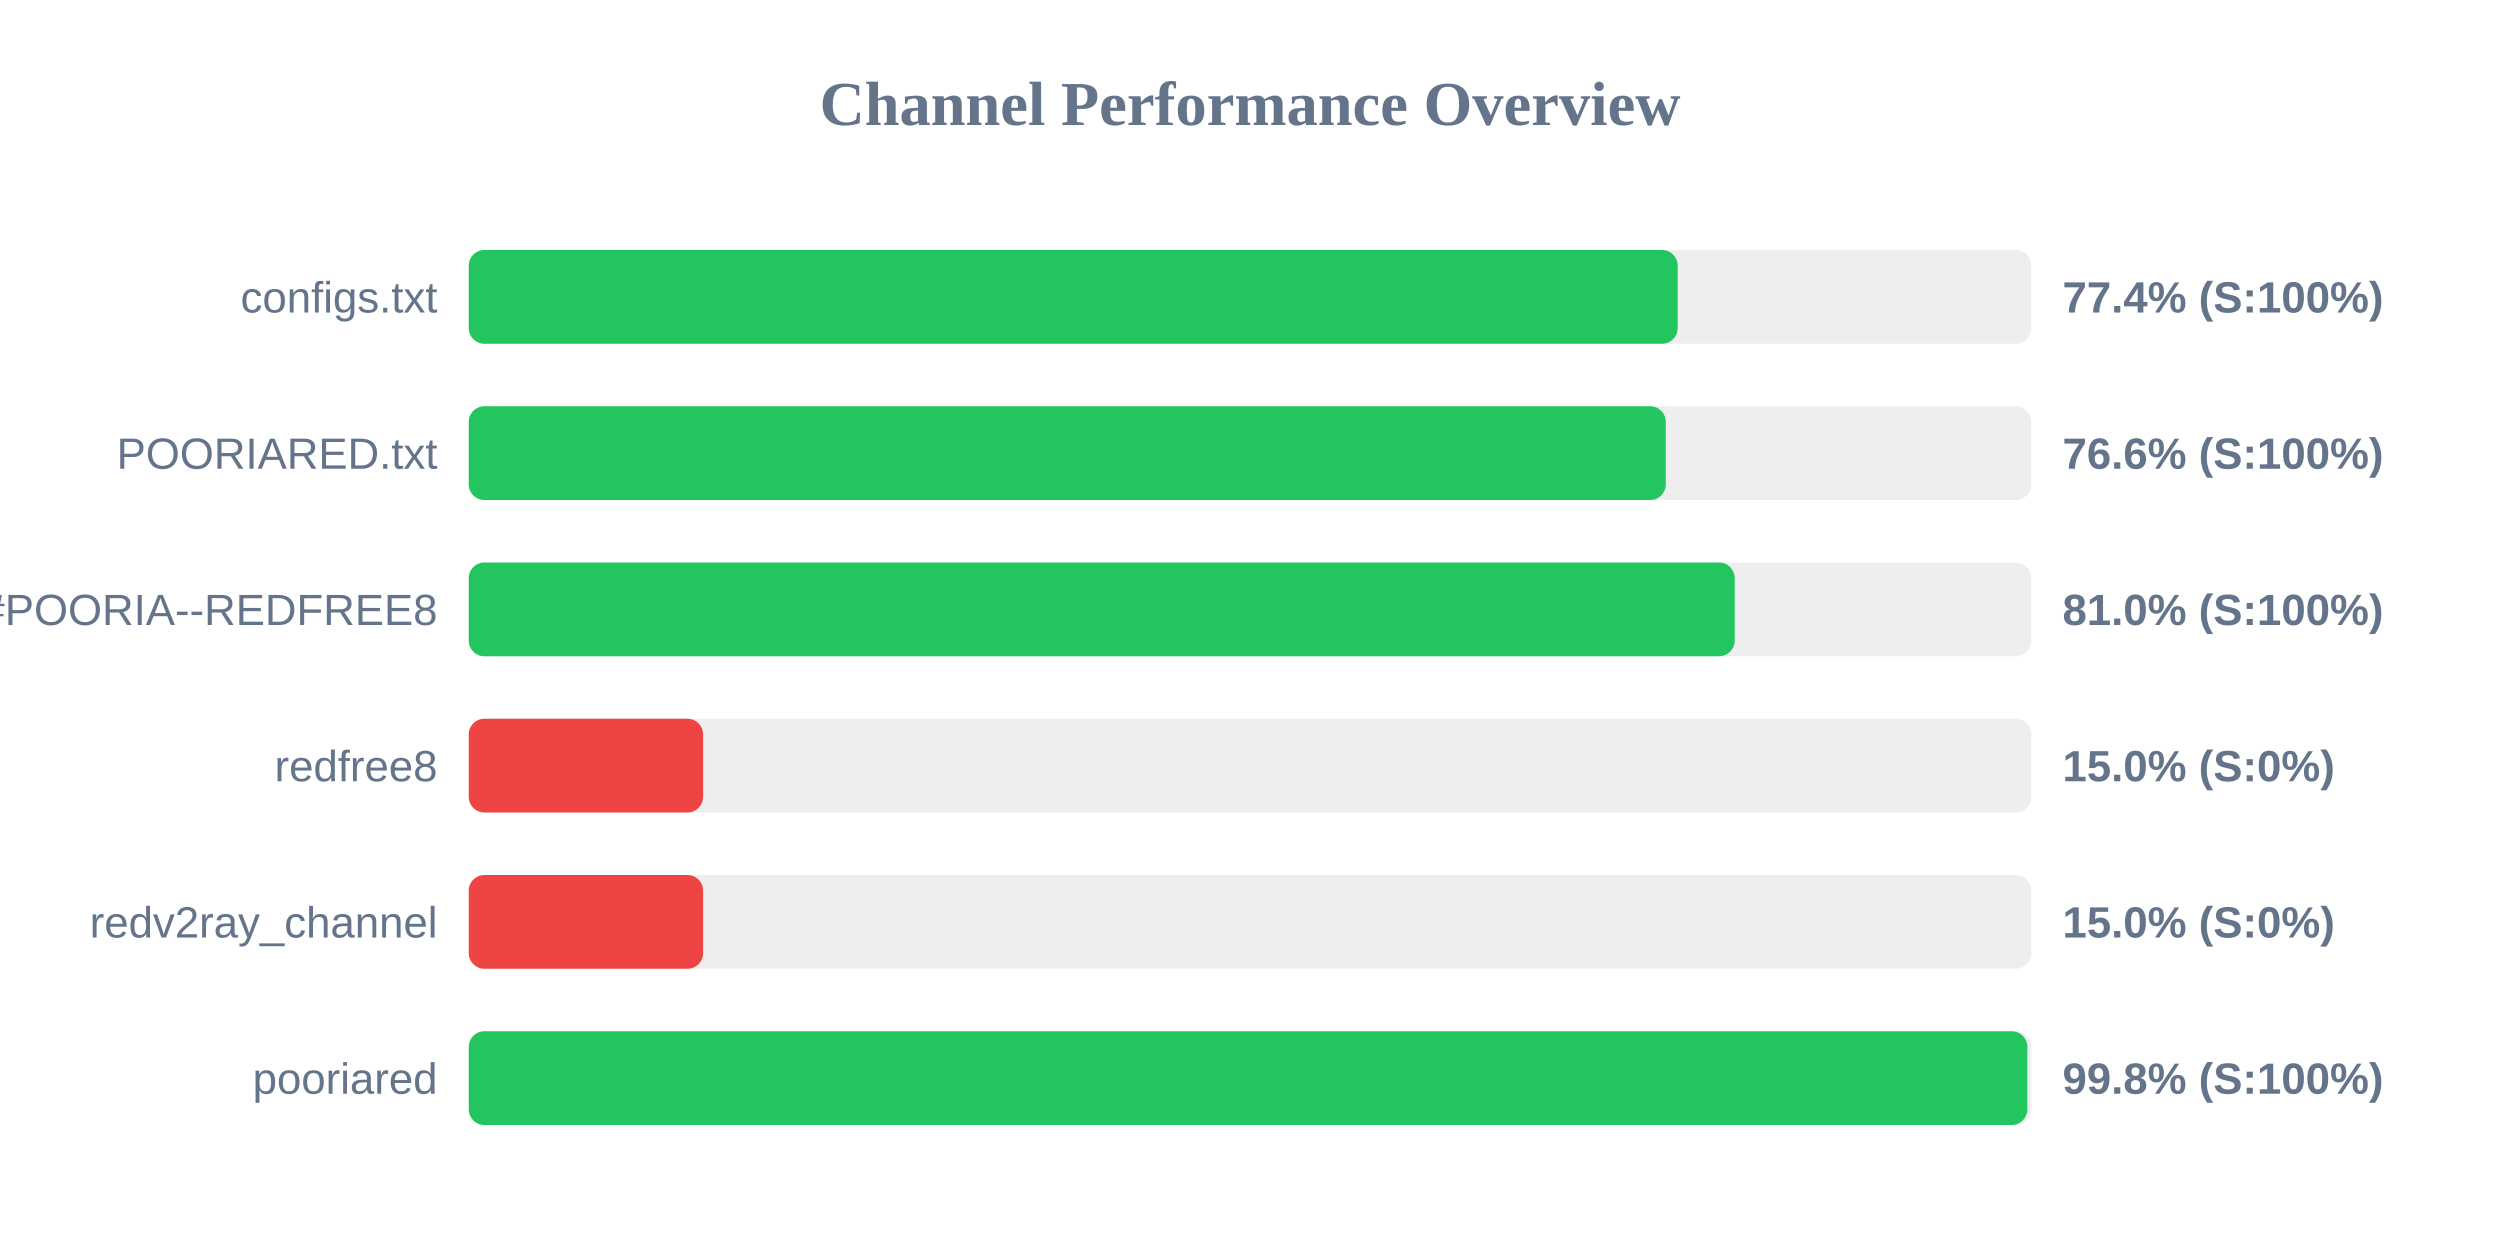
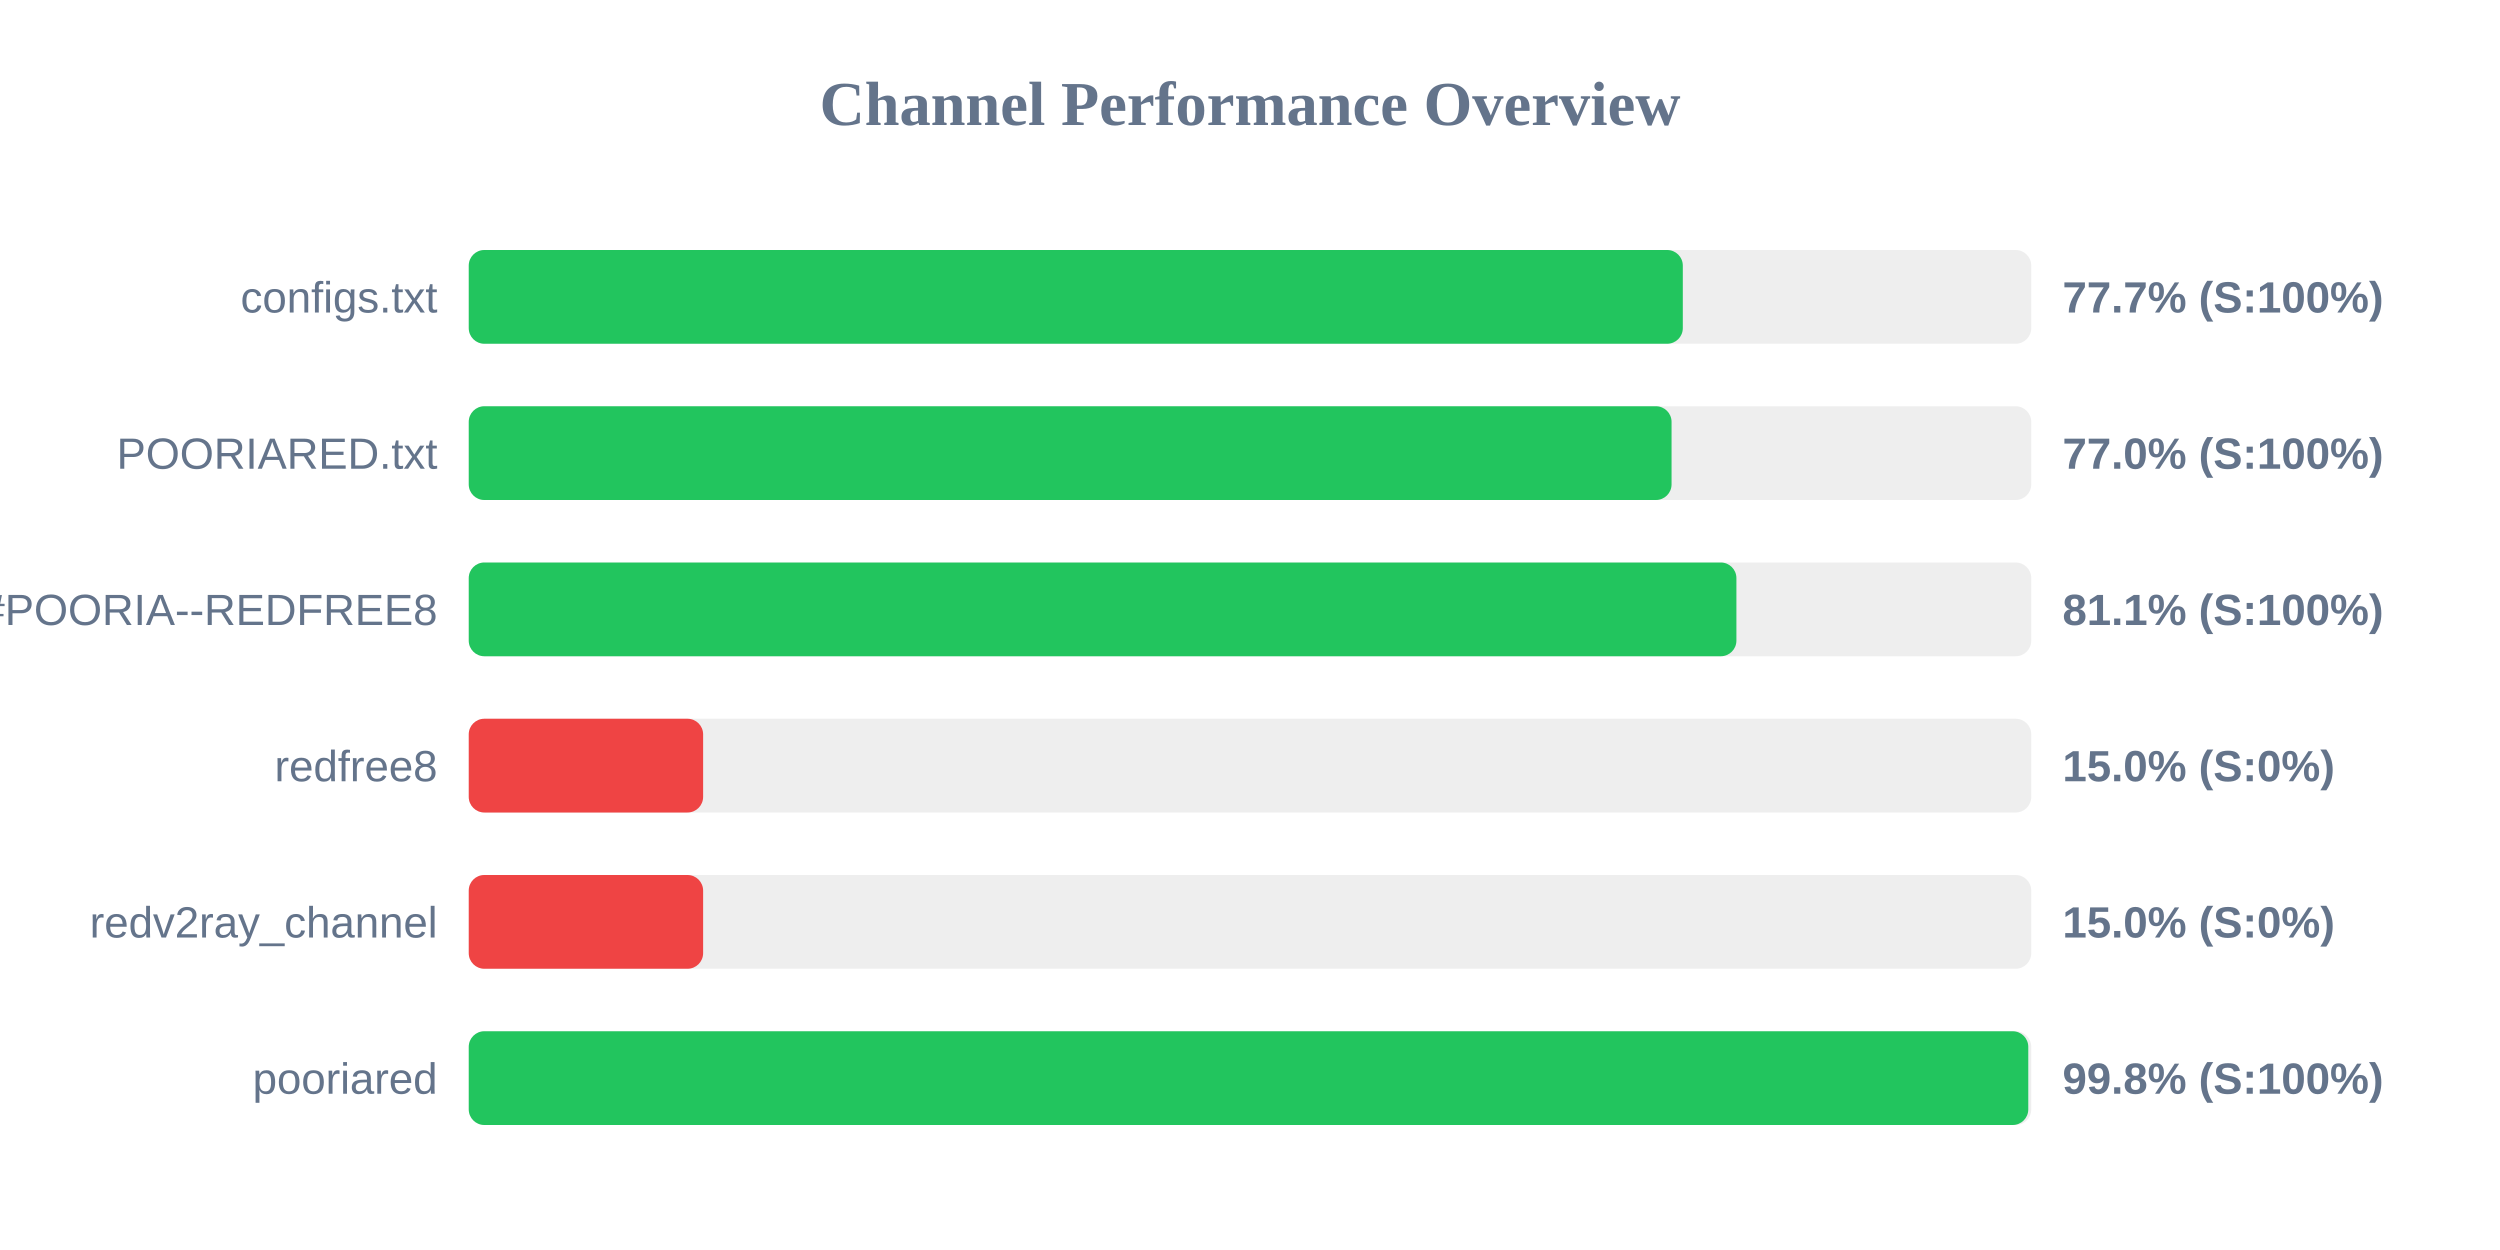
<svg xmlns="http://www.w3.org/2000/svg" width="800" height="400" version="1.1">
  <style>
        .row { font: 14px Arial; fill: #64748b; }
        .score { font: bold 14px Arial; fill: #64748b; }
    </style>
  <text x="400" y="40" text-anchor="middle" font-size="20px" font-weight="bold" fill="#64748b">Channel Performance Overview</text>
  <rect x="150" y="80" width="500" height="30" fill="#eee" rx="5" />
-   <rect x="150" y="80" width="386.85" height="30" fill="#22c55e" rx="5" />
+   <rect x="150" y="80" width="388.5" height="30" fill="#22c55e" rx="5" />
  <text x="140" y="100" text-anchor="end" class="row">configs.txt</text>
-   <text x="660" y="100" text-anchor="start" class="score">77.4% (S:100%)</text>
+   <text x="660" y="100" text-anchor="start" class="score">77.7% (S:100%)</text>
  <rect x="150" y="130" width="500" height="30" fill="#eee" rx="5" />
-   <rect x="150" y="130" width="383.05" height="30" fill="#22c55e" rx="5" />
+   <rect x="150" y="130" width="384.9" height="30" fill="#22c55e" rx="5" />
  <text x="140" y="150" text-anchor="end" class="row">POORIARED.txt</text>
-   <text x="660" y="150" text-anchor="start" class="score">76.6% (S:100%)</text>
+   <text x="660" y="150" text-anchor="start" class="score">77.0% (S:100%)</text>
  <rect x="150" y="180" width="500" height="30" fill="#eee" rx="5" />
-   <rect x="150" y="180" width="405.1" height="30" fill="#22c55e" rx="5" />
+   <rect x="150" y="180" width="405.65" height="30" fill="#22c55e" rx="5" />
  <text x="140" y="200" text-anchor="end" class="row">POORIA--REDFREE8.txt#POORIA--REDFREE8</text>
-   <text x="660" y="200" text-anchor="start" class="score">81.0% (S:100%)</text>
+   <text x="660" y="200" text-anchor="start" class="score">81.1% (S:100%)</text>
  <rect x="150" y="230" width="500" height="30" fill="#eee" rx="5" />
  <rect x="150" y="230" width="75.0" height="30" fill="#ef4444" rx="5" />
  <text x="140" y="250" text-anchor="end" class="row">redfree8</text>
  <text x="660" y="250" text-anchor="start" class="score">15.0% (S:0%)</text>
  <rect x="150" y="280" width="500" height="30" fill="#eee" rx="5" />
  <rect x="150" y="280" width="75.0" height="30" fill="#ef4444" rx="5" />
  <text x="140" y="300" text-anchor="end" class="row">redv2ray_channel</text>
  <text x="660" y="300" text-anchor="start" class="score">15.0% (S:0%)</text>
  <rect x="150" y="330" width="500" height="30" fill="#eee" rx="5" />
-   <rect x="150" y="330" width="498.75" height="30" fill="#22c55e" rx="5" />
+   <rect x="150" y="330" width="499.05" height="30" fill="#22c55e" rx="5" />
  <text x="140" y="350" text-anchor="end" class="row">pooriared</text>
  <text x="660" y="350" text-anchor="start" class="score">99.8% (S:100%)</text>
</svg>
